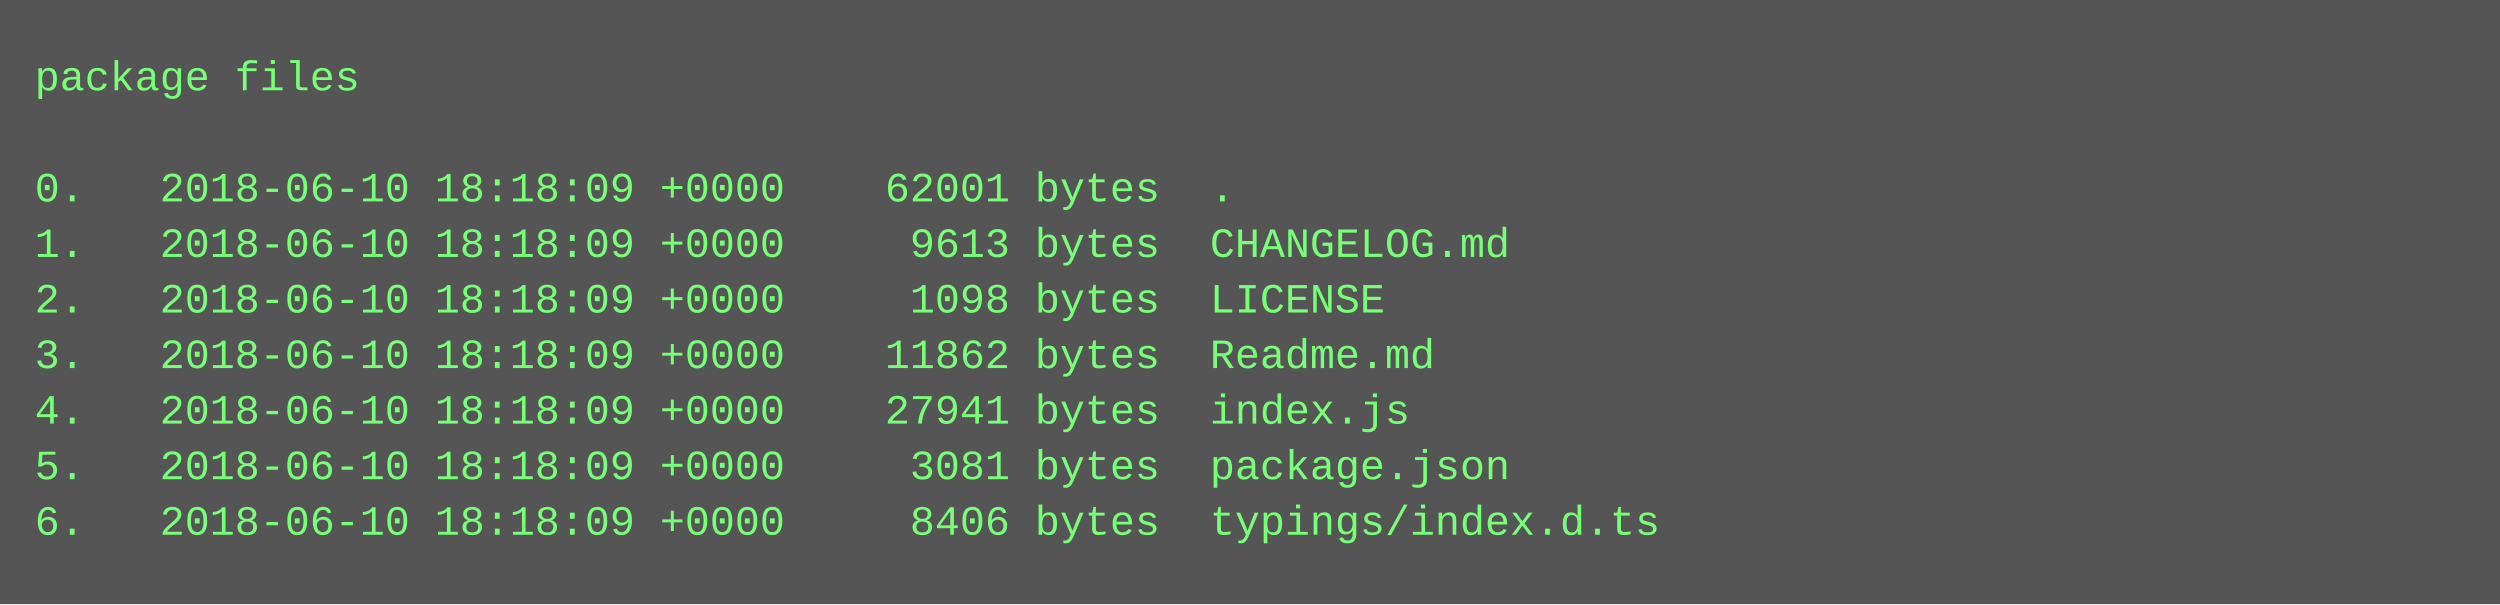
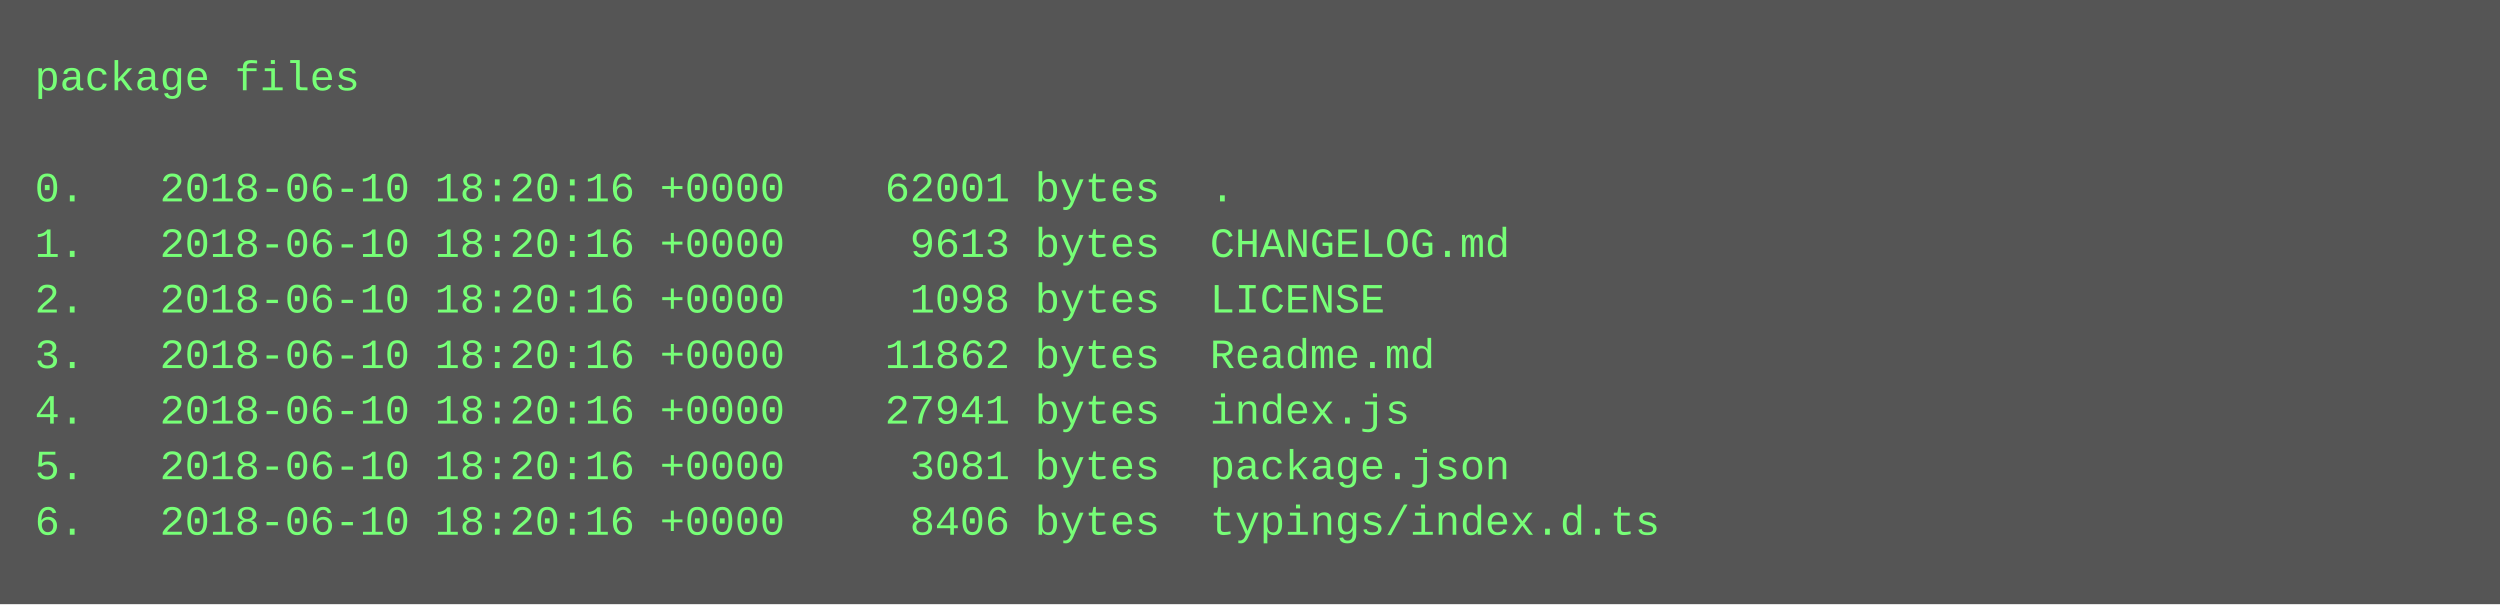
<svg xmlns="http://www.w3.org/2000/svg" height="174" width="720">
  <rect height="174" fill="#555" width="720" />
  <text fill="#7f7" font-family="Courier New" font-size="12" xml:space="preserve">
    <tspan x="10" y="26">package files</tspan>
    <tspan x="10" y="42" />
-     <tspan x="10" y="58">0.   2018-06-10 18:18:09 +0000    62001 bytes  .</tspan>
-     <tspan x="10" y="74">1.   2018-06-10 18:18:09 +0000     9613 bytes  CHANGELOG.md</tspan>
-     <tspan x="10" y="90">2.   2018-06-10 18:18:09 +0000     1098 bytes  LICENSE</tspan>
-     <tspan x="10" y="106">3.   2018-06-10 18:18:09 +0000    11862 bytes  Readme.md</tspan>
-     <tspan x="10" y="122">4.   2018-06-10 18:18:09 +0000    27941 bytes  index.js</tspan>
-     <tspan x="10" y="138">5.   2018-06-10 18:18:09 +0000     3081 bytes  package.json</tspan>
-     <tspan x="10" y="154">6.   2018-06-10 18:18:09 +0000     8406 bytes  typings/index.d.ts</tspan>
+     <tspan x="10" y="58">0.   2018-06-10 18:20:16 +0000    62001 bytes  .</tspan>
+     <tspan x="10" y="74">1.   2018-06-10 18:20:16 +0000     9613 bytes  CHANGELOG.md</tspan>
+     <tspan x="10" y="90">2.   2018-06-10 18:20:16 +0000     1098 bytes  LICENSE</tspan>
+     <tspan x="10" y="106">3.   2018-06-10 18:20:16 +0000    11862 bytes  Readme.md</tspan>
+     <tspan x="10" y="122">4.   2018-06-10 18:20:16 +0000    27941 bytes  index.js</tspan>
+     <tspan x="10" y="138">5.   2018-06-10 18:20:16 +0000     3081 bytes  package.json</tspan>
+     <tspan x="10" y="154">6.   2018-06-10 18:20:16 +0000     8406 bytes  typings/index.d.ts</tspan>
  </text>
</svg>
